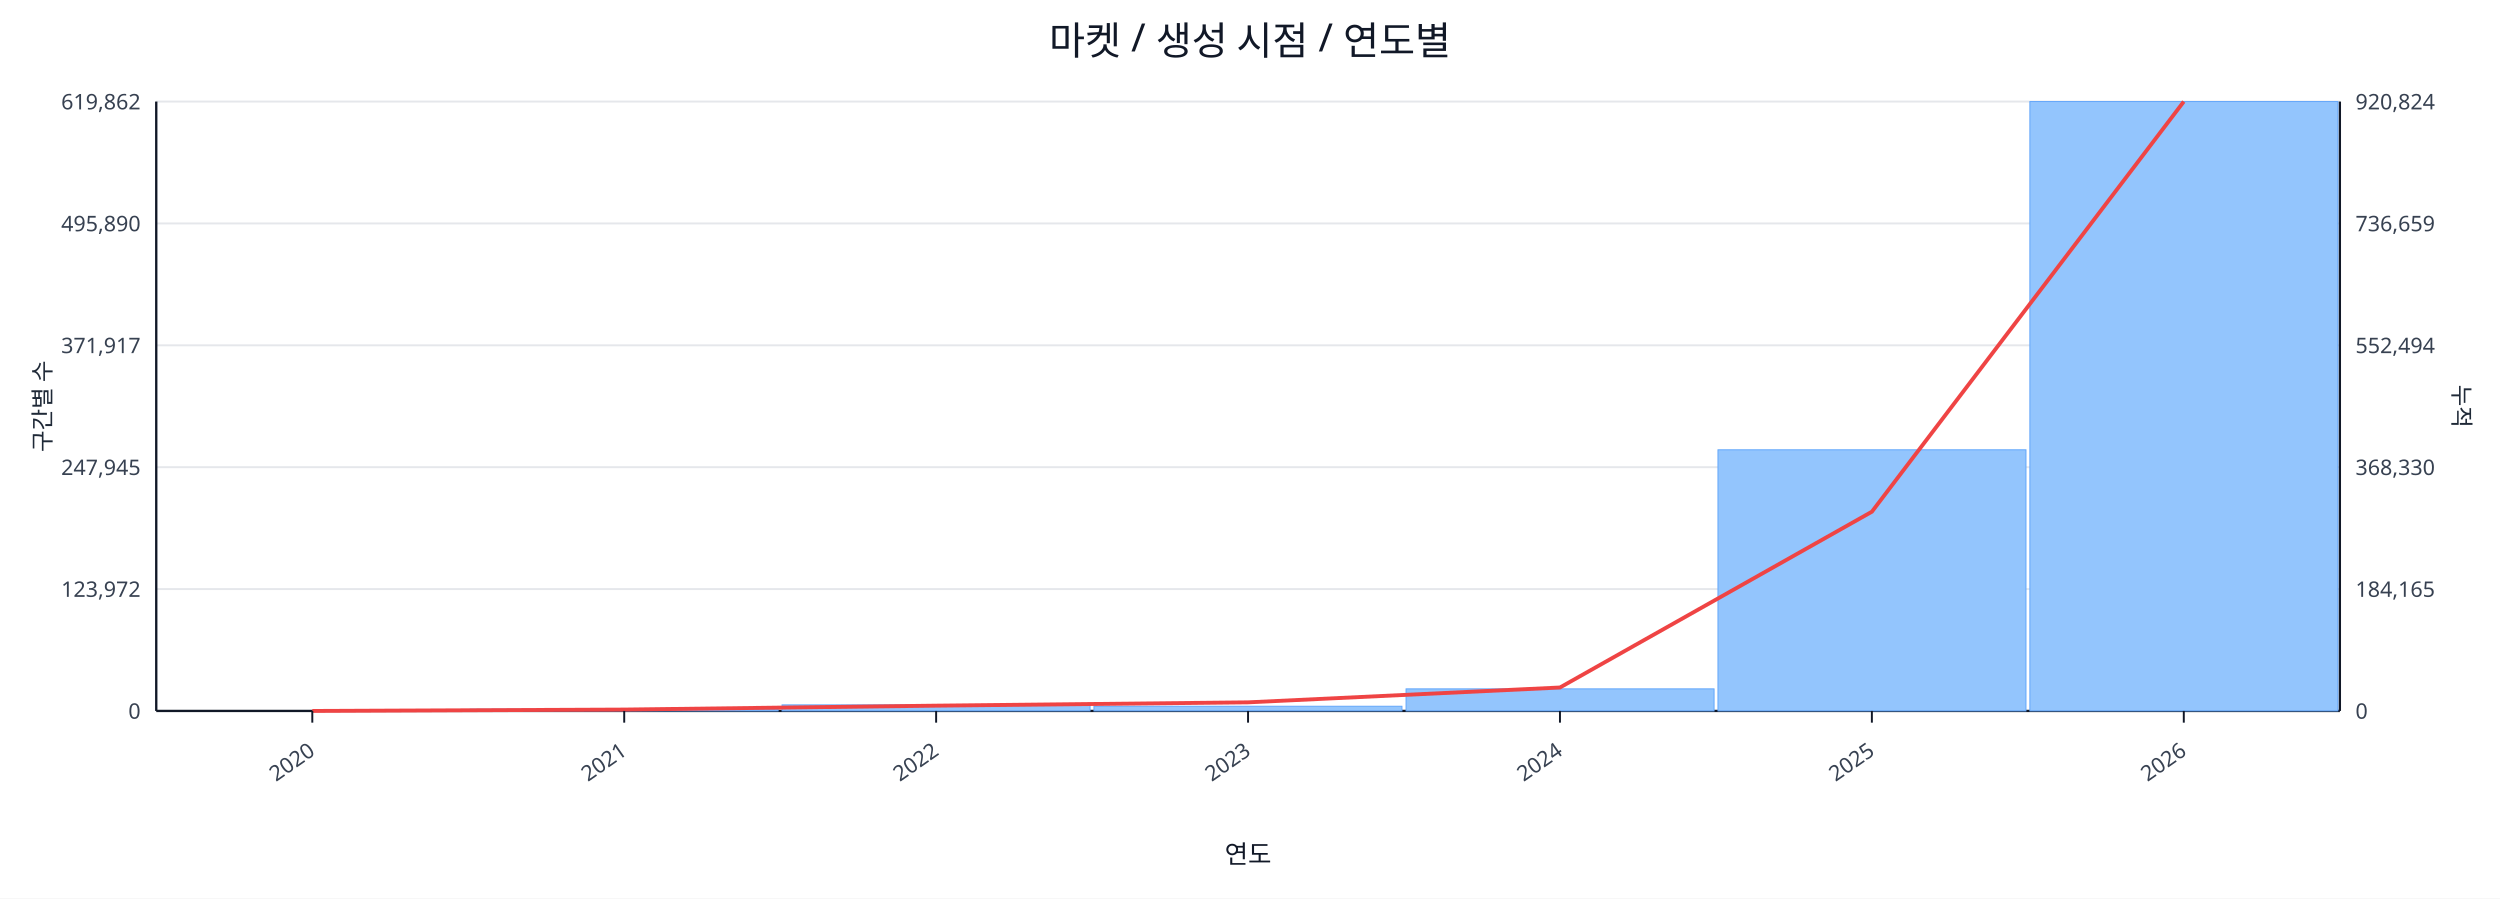
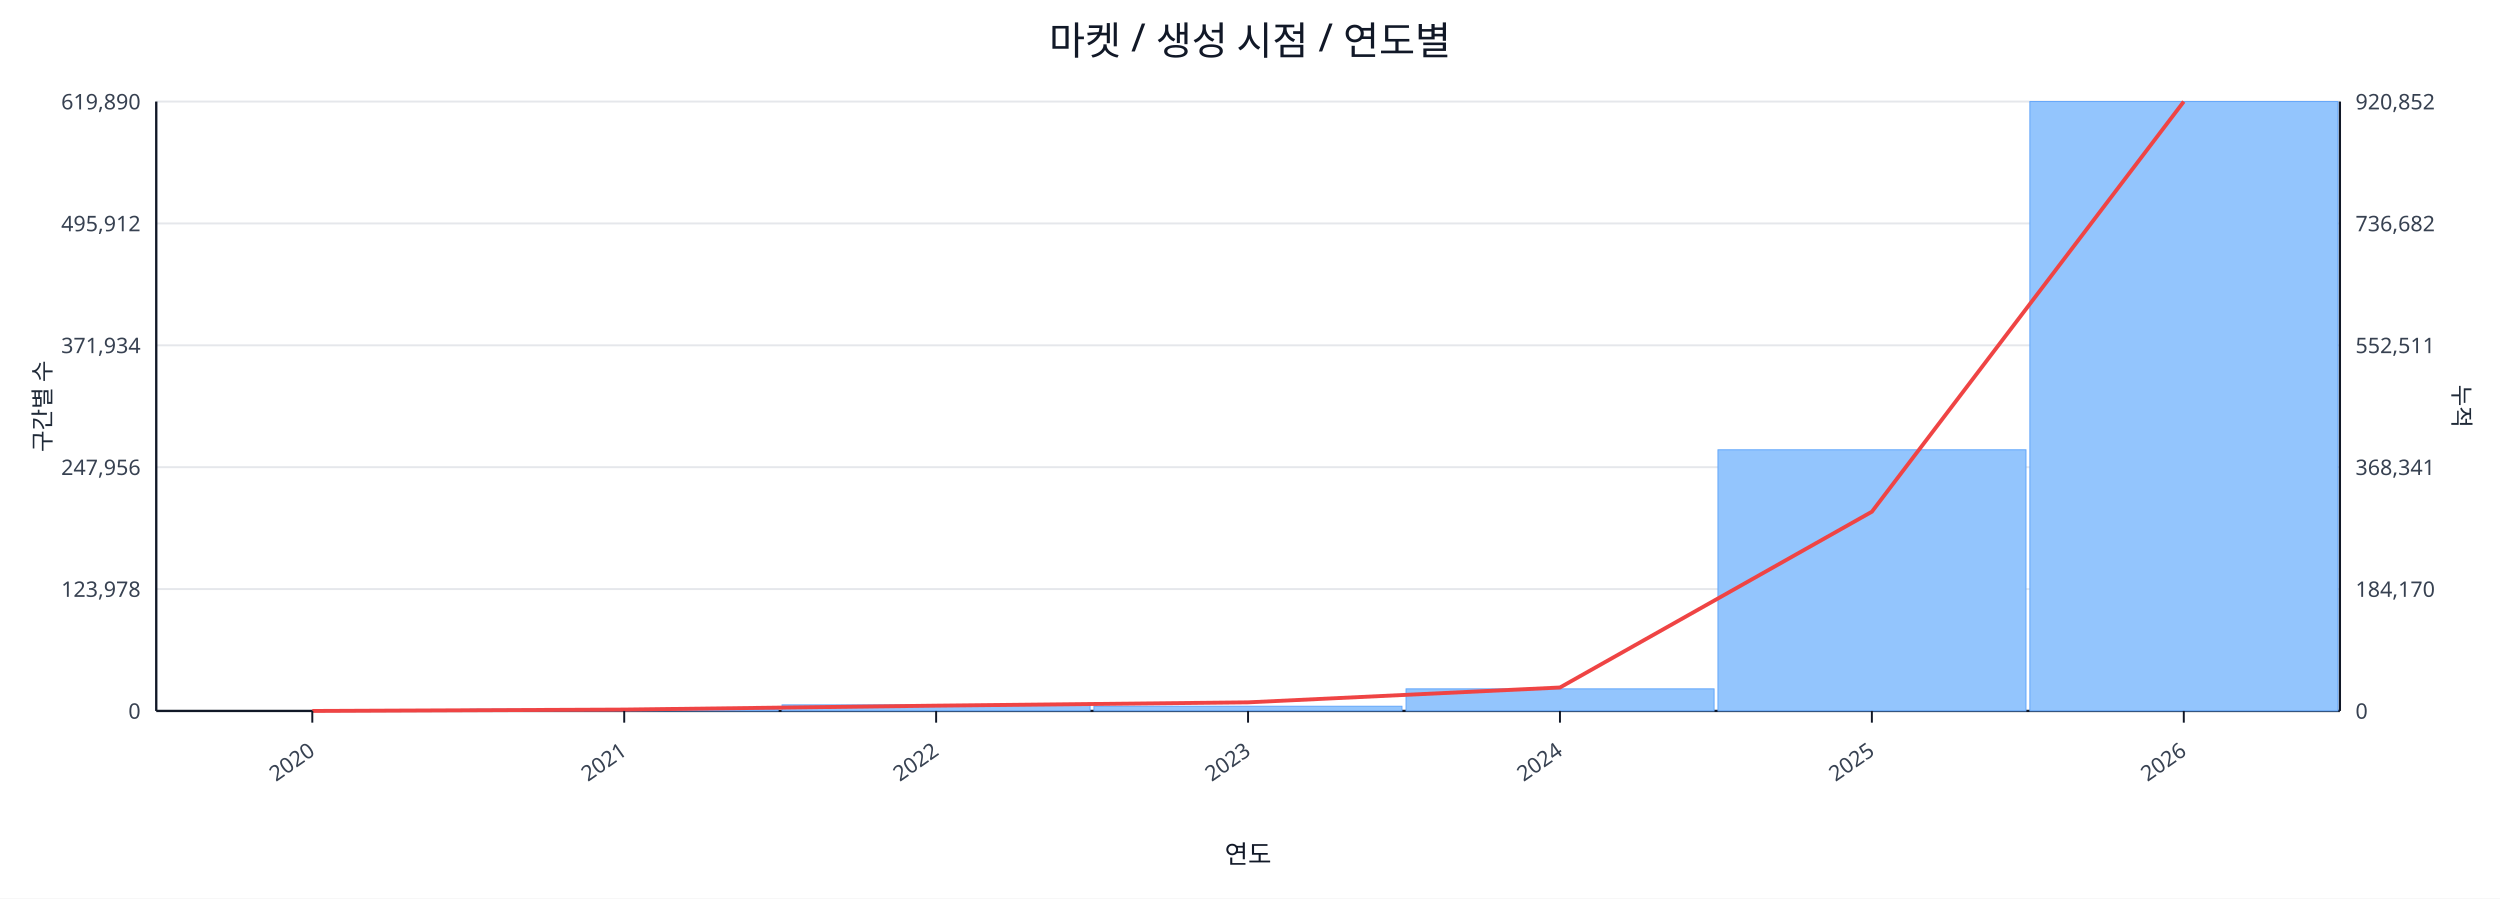
<svg xmlns="http://www.w3.org/2000/svg" width="1280" height="460" viewBox="0 0 1280 460">
  <rect x="0" y="0" width="100%" height="100%" fill="#ffffff" />
  <text x="640.0" y="28" font-size="20" text-anchor="middle" font-family="sans-serif" fill="#111827">마켓 / 생성 시점 / 연도별</text>
  <line x1="80.0" y1="52.0" x2="1198.0" y2="52.0" stroke="#e5e7eb" stroke-width="1" />
-   <text x="72.0" y="56.0" font-size="11" text-anchor="end" font-family="sans-serif" fill="#374151">619,862</text>
-   <text x="1206.0" y="56.0" font-size="11" text-anchor="start" font-family="sans-serif" fill="#374151">920,824</text>
+   <text x="72.0" y="56.0" font-size="11" text-anchor="end" font-family="sans-serif" fill="#374151">619,890</text>
+   <text x="1206.0" y="56.0" font-size="11" text-anchor="start" font-family="sans-serif" fill="#374151">920,852</text>
  <line x1="80.0" y1="114.4" x2="1198.0" y2="114.4" stroke="#e5e7eb" stroke-width="1" />
-   <text x="72.0" y="118.4" font-size="11" text-anchor="end" font-family="sans-serif" fill="#374151">495,890</text>
-   <text x="1206.0" y="118.4" font-size="11" text-anchor="start" font-family="sans-serif" fill="#374151">736,659</text>
+   <text x="72.0" y="118.4" font-size="11" text-anchor="end" font-family="sans-serif" fill="#374151">495,912</text>
+   <text x="1206.0" y="118.4" font-size="11" text-anchor="start" font-family="sans-serif" fill="#374151">736,682</text>
  <line x1="80.0" y1="176.8" x2="1198.0" y2="176.8" stroke="#e5e7eb" stroke-width="1" />
-   <text x="72.0" y="180.8" font-size="11" text-anchor="end" font-family="sans-serif" fill="#374151">371,917</text>
-   <text x="1206.0" y="180.8" font-size="11" text-anchor="start" font-family="sans-serif" fill="#374151">552,494</text>
+   <text x="72.0" y="180.8" font-size="11" text-anchor="end" font-family="sans-serif" fill="#374151">371,934</text>
+   <text x="1206.0" y="180.8" font-size="11" text-anchor="start" font-family="sans-serif" fill="#374151">552,511</text>
  <line x1="80.0" y1="239.2" x2="1198.0" y2="239.2" stroke="#e5e7eb" stroke-width="1" />
-   <text x="72.0" y="243.2" font-size="11" text-anchor="end" font-family="sans-serif" fill="#374151">247,945</text>
-   <text x="1206.0" y="243.2" font-size="11" text-anchor="start" font-family="sans-serif" fill="#374151">368,330</text>
+   <text x="72.0" y="243.2" font-size="11" text-anchor="end" font-family="sans-serif" fill="#374151">247,956</text>
+   <text x="1206.0" y="243.2" font-size="11" text-anchor="start" font-family="sans-serif" fill="#374151">368,341</text>
  <line x1="80.0" y1="301.6" x2="1198.0" y2="301.6" stroke="#e5e7eb" stroke-width="1" />
-   <text x="72.0" y="305.6" font-size="11" text-anchor="end" font-family="sans-serif" fill="#374151">123,972</text>
-   <text x="1206.0" y="305.6" font-size="11" text-anchor="start" font-family="sans-serif" fill="#374151">184,165</text>
+   <text x="72.0" y="305.6" font-size="11" text-anchor="end" font-family="sans-serif" fill="#374151">123,978</text>
+   <text x="1206.0" y="305.6" font-size="11" text-anchor="start" font-family="sans-serif" fill="#374151">184,170</text>
  <line x1="80.0" y1="364.0" x2="1198.0" y2="364.0" stroke="#e5e7eb" stroke-width="1" />
  <text x="72.0" y="368.0" font-size="11" text-anchor="end" font-family="sans-serif" fill="#374151">0</text>
  <text x="1206.0" y="368.0" font-size="11" text-anchor="start" font-family="sans-serif" fill="#374151">0</text>
  <line x1="80.0" y1="364.0" x2="1198.0" y2="364.0" stroke="#111827" stroke-width="1.2" />
  <line x1="80.0" y1="52.0" x2="80.0" y2="364.0" stroke="#111827" stroke-width="1.2" />
  <line x1="1198.0" y1="52.0" x2="1198.0" y2="364.0" stroke="#111827" stroke-width="1.2" />
  <rect x="81.0" y="364.0" width="157.7" height="0.0" fill="#93c5fd" stroke="#60a5fa" stroke-width="0.5" />
  <rect x="240.7" y="363.1" width="157.7" height="0.9" fill="#93c5fd" stroke="#60a5fa" stroke-width="0.5" />
  <rect x="400.4" y="360.9" width="157.7" height="3.1" fill="#93c5fd" stroke="#60a5fa" stroke-width="0.5" />
  <rect x="560.1" y="361.6" width="157.7" height="2.4" fill="#93c5fd" stroke="#60a5fa" stroke-width="0.5" />
  <rect x="719.9" y="352.7" width="157.7" height="11.3" fill="#93c5fd" stroke="#60a5fa" stroke-width="0.5" />
  <rect x="879.6" y="230.3" width="157.7" height="133.7" fill="#93c5fd" stroke="#60a5fa" stroke-width="0.5" />
  <rect x="1039.3" y="52.0" width="157.7" height="312.0" fill="#93c5fd" stroke="#60a5fa" stroke-width="0.5" />
  <polyline fill="none" stroke="#ef4444" stroke-width="2" points="159.9,364.0 319.6,363.3 479.3,361.3 639.0,359.6 798.7,352.0 958.4,262.0 1118.1,52.0" />
  <line x1="159.9" y1="364.0" x2="159.9" y2="370.0" stroke="#111827" stroke-width="1" />
  <text x="161.9" y="386.0" font-size="11" text-anchor="end" transform="rotate(-35 161.9 386.0)" font-family="sans-serif" fill="#374151">2020</text>
  <line x1="319.6" y1="364.0" x2="319.6" y2="370.0" stroke="#111827" stroke-width="1" />
  <text x="321.6" y="386.0" font-size="11" text-anchor="end" transform="rotate(-35 321.6 386.0)" font-family="sans-serif" fill="#374151">2021</text>
  <line x1="479.3" y1="364.0" x2="479.3" y2="370.0" stroke="#111827" stroke-width="1" />
  <text x="481.3" y="386.0" font-size="11" text-anchor="end" transform="rotate(-35 481.3 386.0)" font-family="sans-serif" fill="#374151">2022</text>
  <line x1="639.0" y1="364.0" x2="639.0" y2="370.0" stroke="#111827" stroke-width="1" />
  <text x="641.0" y="386.0" font-size="11" text-anchor="end" transform="rotate(-35 641.0 386.0)" font-family="sans-serif" fill="#374151">2023</text>
  <line x1="798.7" y1="364.0" x2="798.7" y2="370.0" stroke="#111827" stroke-width="1" />
  <text x="800.7" y="386.0" font-size="11" text-anchor="end" transform="rotate(-35 800.7 386.0)" font-family="sans-serif" fill="#374151">2024</text>
  <line x1="958.4" y1="364.0" x2="958.4" y2="370.0" stroke="#111827" stroke-width="1" />
  <text x="960.4" y="386.0" font-size="11" text-anchor="end" transform="rotate(-35 960.4 386.0)" font-family="sans-serif" fill="#374151">2025</text>
  <line x1="1118.1" y1="364.0" x2="1118.1" y2="370.0" stroke="#111827" stroke-width="1" />
  <text x="1120.1" y="386.0" font-size="11" text-anchor="end" transform="rotate(-35 1120.1 386.0)" font-family="sans-serif" fill="#374151">2026</text>
  <text x="26" y="208.0" font-size="12" transform="rotate(-90 26 208.0)" text-anchor="middle" font-family="sans-serif" fill="#1f2937">구간별 수</text>
  <text x="1256.0" y="208.0" font-size="12" transform="rotate(90 1256.0 208.0)" text-anchor="middle" font-family="sans-serif" fill="#1f2937">누적</text>
  <text x="639.0" y="442.0" font-size="13" text-anchor="middle" font-family="sans-serif" fill="#111827">연도</text>
</svg>
